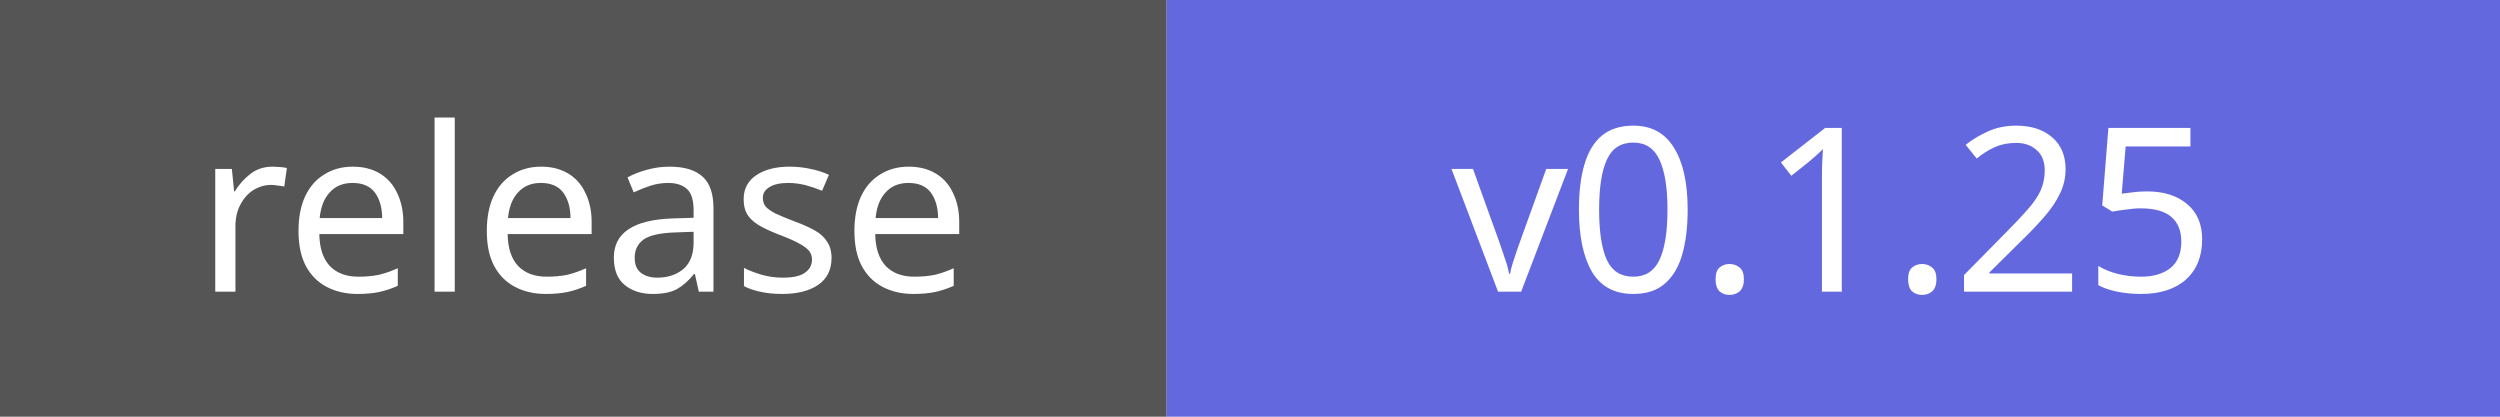
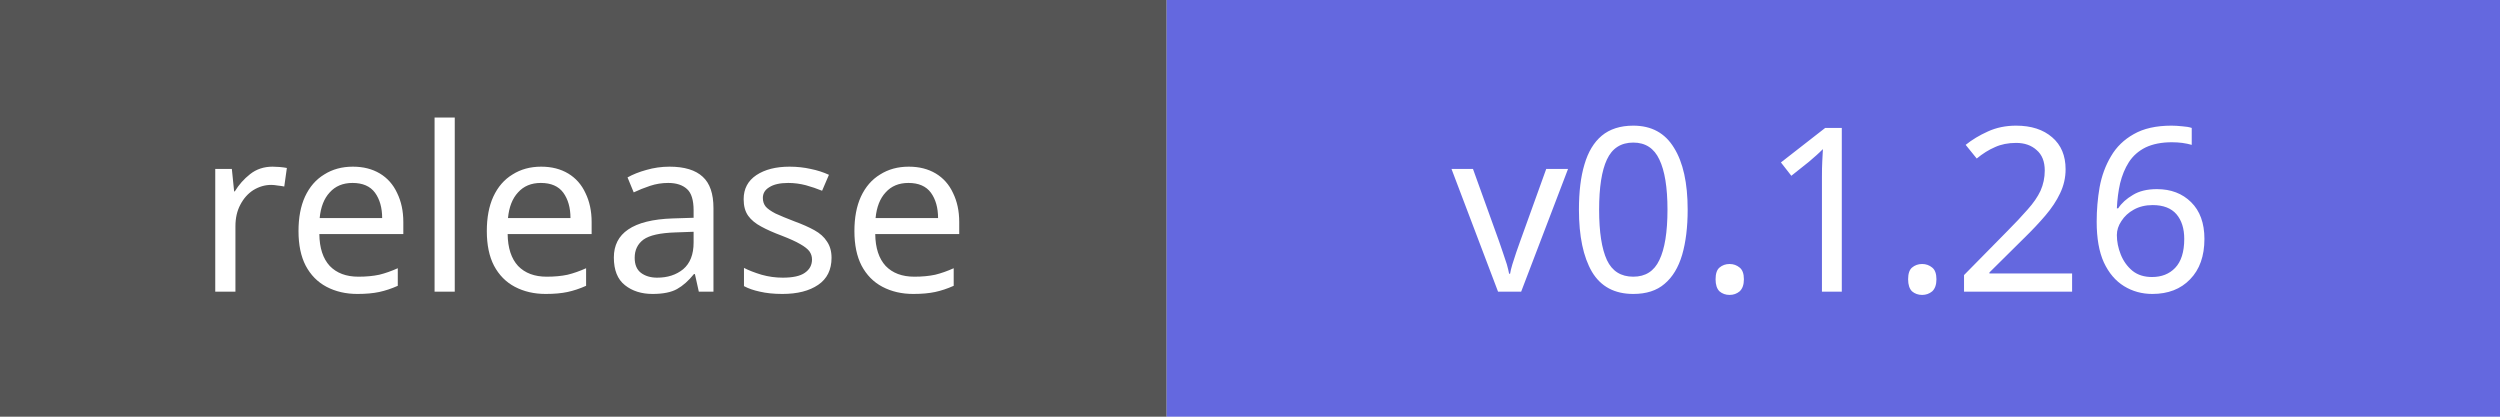
- <svg xmlns="http://www.w3.org/2000/svg" width="120" height="20" role="img" aria-label="release: v0.1.25">
+ <svg xmlns="http://www.w3.org/2000/svg" width="120" height="20" role="img" aria-label="release: v0.1.26">
  <rect width="56" height="20" fill="#555" />
  <rect x="56" width="64" height="20" fill="#6468df" />
  <g fill="white" font-family="Verdana,sans-serif" font-size="11" text-anchor="middle">
    <text x="28" y="14">release</text>
-     <text x="88" y="14">v0.1.25</text>
+     <text x="88" y="14">v0.1.26</text>
  </g>
</svg>
